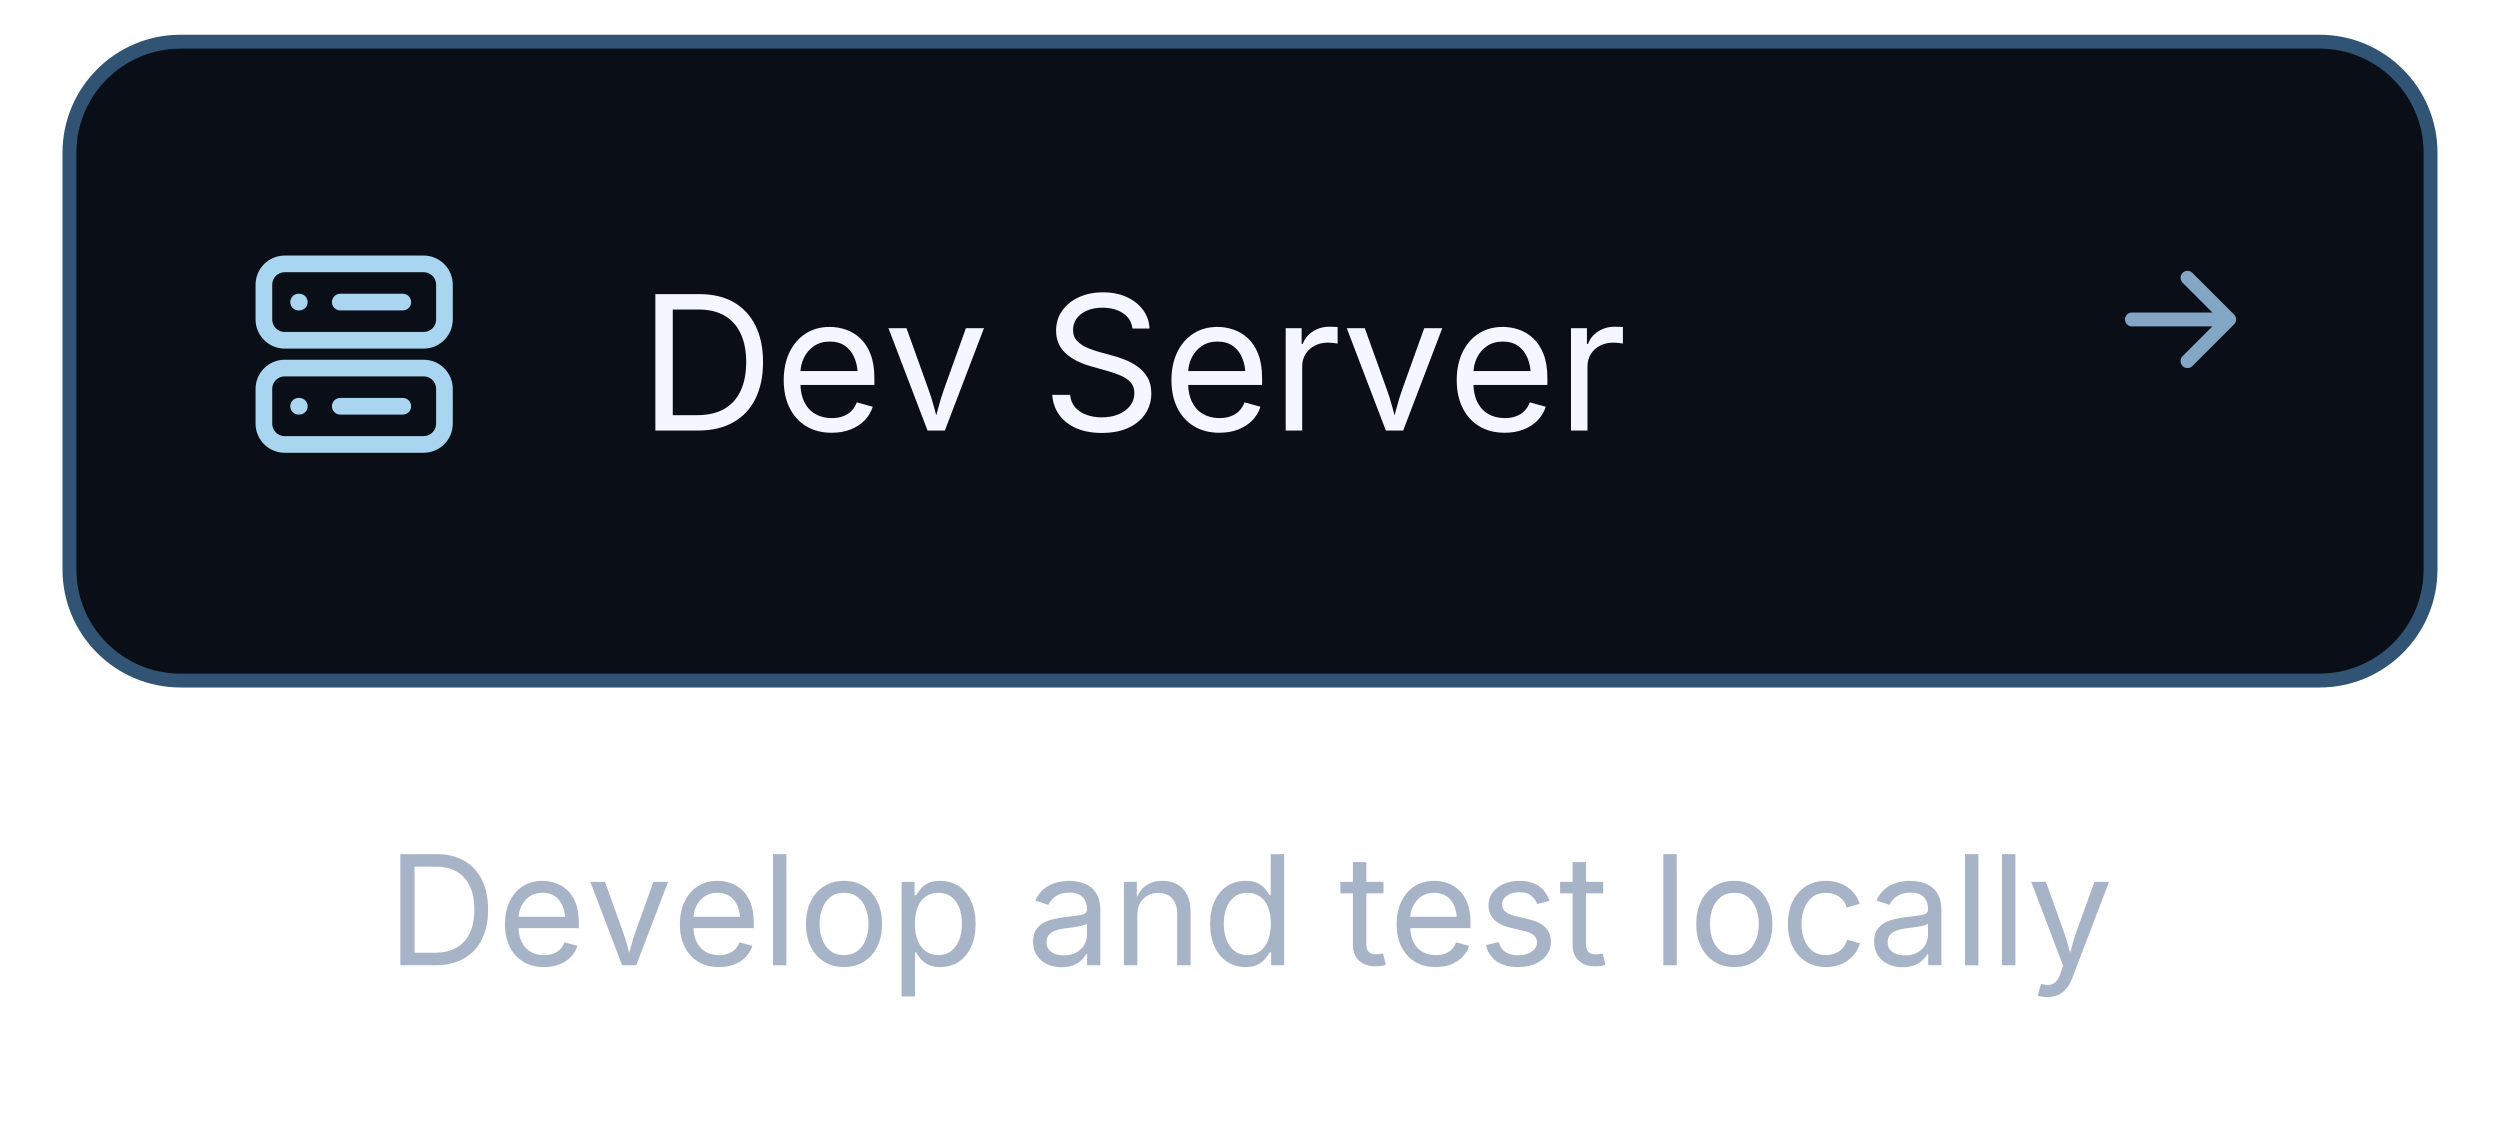
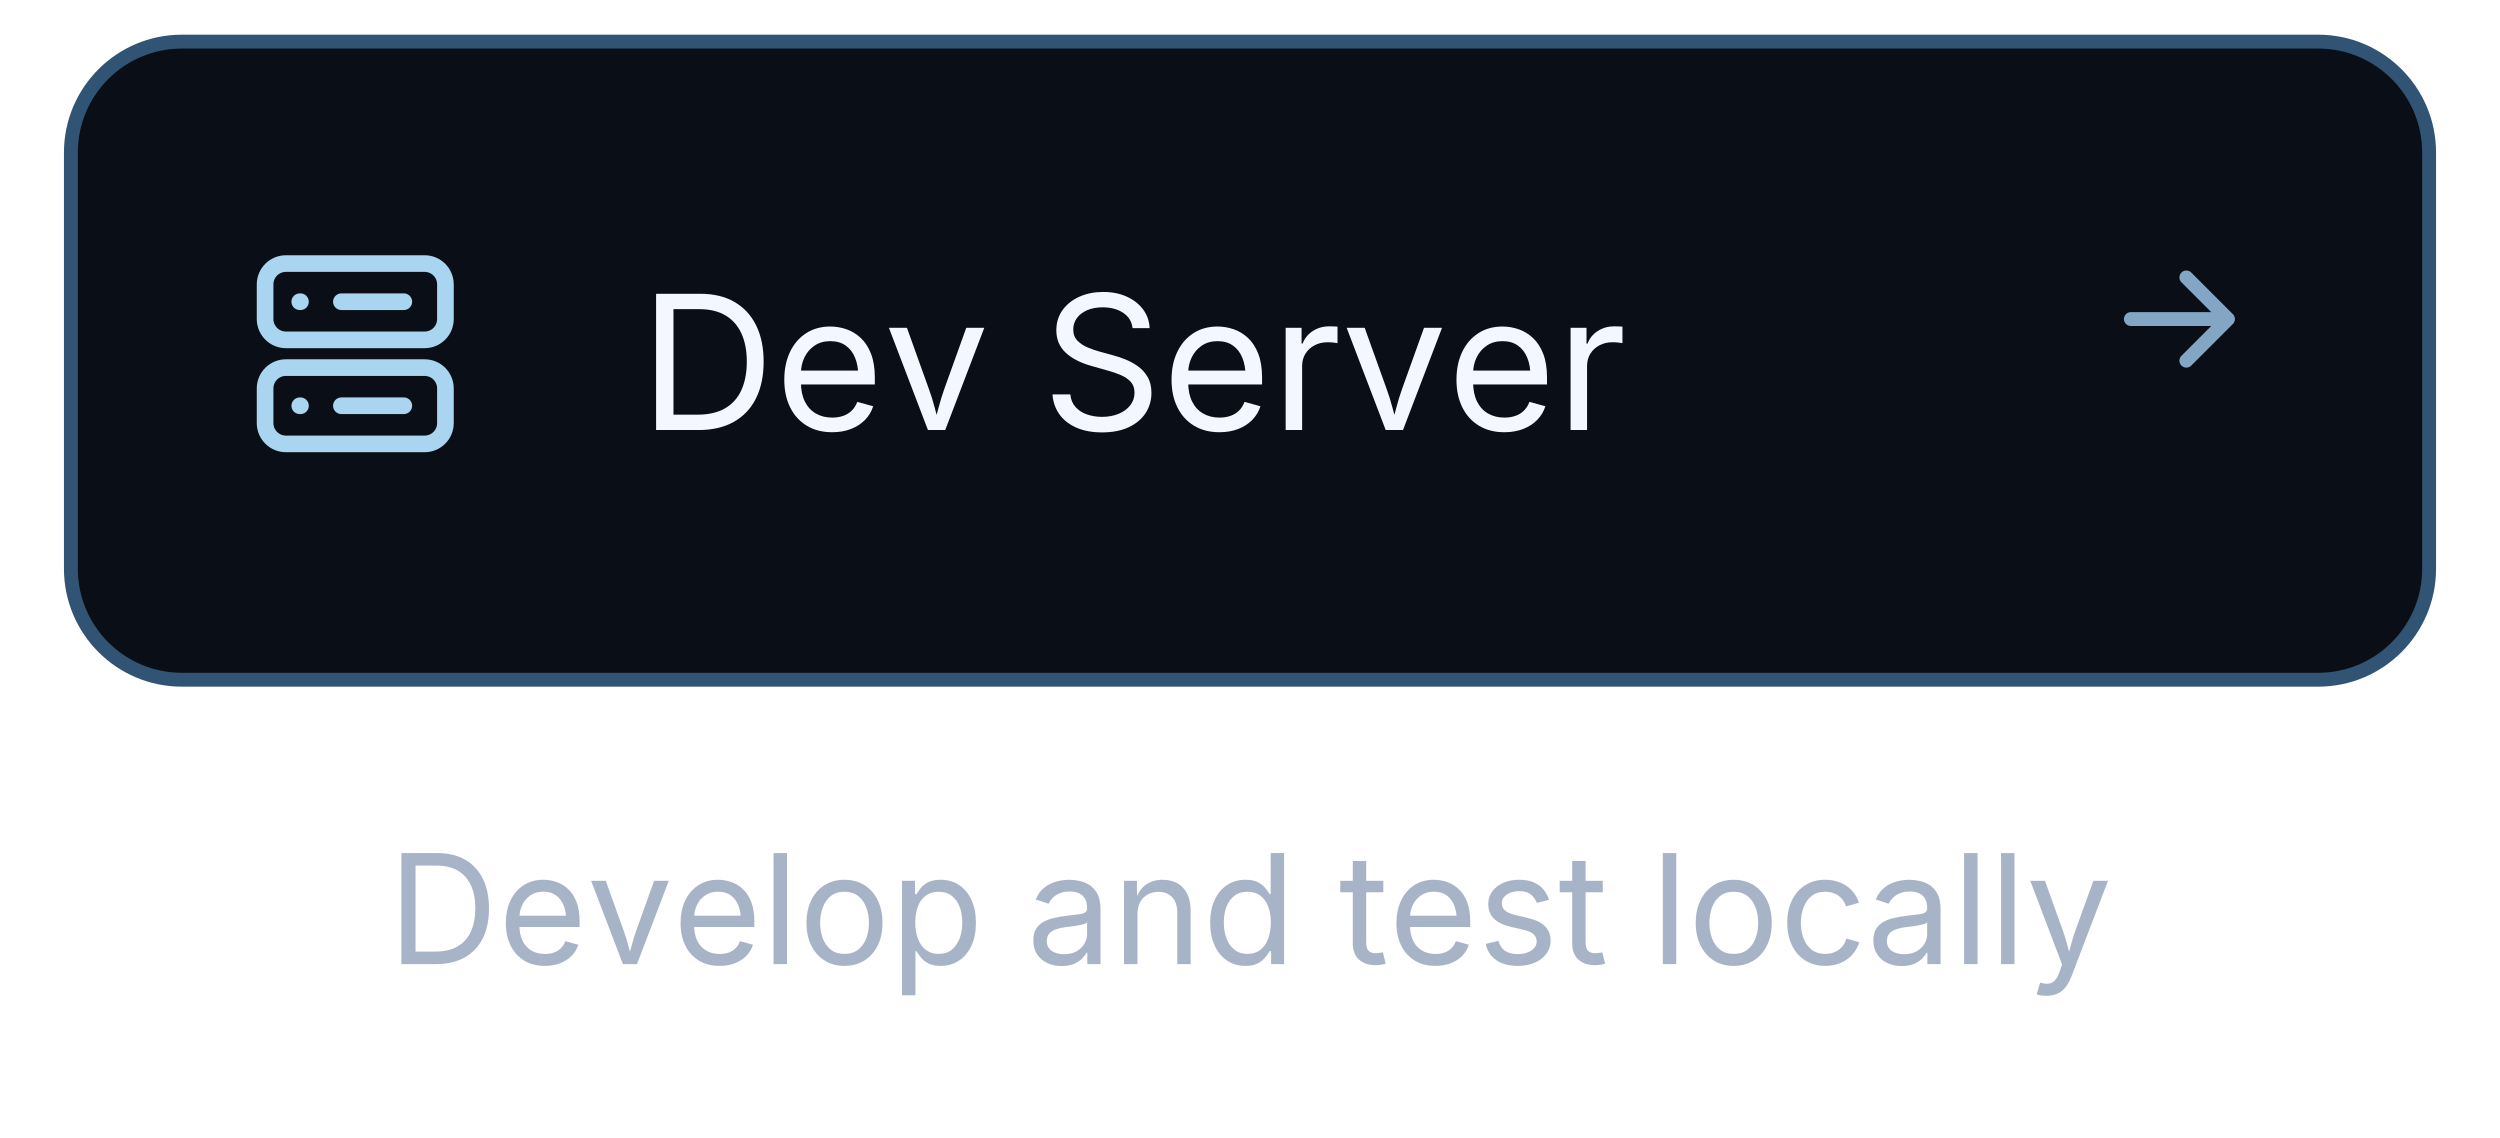
- <svg xmlns="http://www.w3.org/2000/svg" width="360" height="164" viewBox="0 0 360 164" role="img">
+ <svg xmlns="http://www.w3.org/2000/svg" width="200" height="91" viewBox="0 0 360 164" role="img">
  <rect x="10" y="6" width="340" height="92" rx="16" fill="#0A0F17" stroke="#315474" stroke-width="2" />
  <g transform="translate(36,36)" stroke="#A9D5F0" stroke-width="2.4" fill="none" stroke-linecap="round" stroke-linejoin="round">
    <rect x="2" y="2" width="26" height="11" rx="3" />
    <rect x="2" y="17" width="26" height="11" rx="3" />
    <path d="M7 7.5h.1M7 22.5h.1M13 7.5h9M13 22.5h9" />
  </g>
  <g aria-label="Dev Server" fill="#F4F7FF" transform="translate(92,62) scale(0.01318359,-0.01318359)">
    <path transform="translate(0,0)" d="M645 0H285V168H633Q815 168 934.5 237.5Q1054 307 1113.0 437.0Q1172 567 1172 748Q1172 927 1113.5 1055.5Q1055 1184 939.5 1253.0Q824 1322 651 1322H277V1490H664Q882 1490 1036.5 1401.0Q1191 1312 1273.5 1145.5Q1356 979 1356 748Q1356 515 1273.0 347.5Q1190 180 1031.0 90.0Q872 0 645 0ZM370 1490V0H180V1490Z" />
    <path transform="translate(1478,0)" d="M628 -24Q466 -24 348.5 48.0Q231 120 167.5 249.0Q104 378 104 550Q104 722 166.0 853.0Q228 984 341.5 1058.0Q455 1132 607 1132Q696 1132 782.5 1102.5Q869 1073 939.5 1007.5Q1010 942 1052.0 835.0Q1094 728 1094 573V498H226V650H997L913 594Q913 704 878.5 789.5Q844 875 776.0 923.5Q708 972 607 972Q506 972 434.0 922.5Q362 873 324.0 793.5Q286 714 286 623V522Q286 398 329.0 311.5Q372 225 449.5 180.5Q527 136 629 136Q695 136 749.0 155.0Q803 174 842.0 212.5Q881 251 902 308L1076 260Q1050 176 988.0 112.0Q926 48 834.5 12.0Q743 -24 628 -24Z" />
    <path transform="translate(2672,0)" d="M481 0 54 1118H251L489 455Q527 352 553.5 249.5Q580 147 609 51H543Q572 147 598.5 249.5Q625 352 662 455L900 1118H1097L670 0Z" />
    <path transform="translate(3823,0)" d="" />
    <path transform="translate(4399,0)" d="M657 -26Q496 -26 377.5 26.0Q259 78 192.0 171.5Q125 265 116 390H311Q319 306 368.0 251.5Q417 197 493.5 170.5Q570 144 657 144Q758 144 838.5 177.0Q919 210 966.0 270.0Q1013 330 1013 409Q1013 481 972.5 526.0Q932 571 865.0 600.0Q798 629 718 651L538 702Q358 753 258.0 848.0Q158 943 158 1091Q158 1217 226.0 1311.5Q294 1406 410.0 1458.0Q526 1510 670 1510Q817 1510 930.0 1458.0Q1043 1406 1108.5 1316.5Q1174 1227 1178 1114H992Q979 1223 888.0 1282.5Q797 1342 664 1342Q568 1342 495.5 1310.5Q423 1279 383.0 1224.5Q343 1170 343 1100Q343 1022 391.5 974.5Q440 927 506.5 900.5Q573 874 627 859L776 818Q836 802 908.5 774.0Q981 746 1047.0 699.5Q1113 653 1155.5 581.5Q1198 510 1198 406Q1198 284 1134.5 186.0Q1071 88 950.0 31.0Q829 -26 657 -26Z" />
    <path transform="translate(5713,0)" d="M628 -24Q466 -24 348.5 48.0Q231 120 167.5 249.0Q104 378 104 550Q104 722 166.0 853.0Q228 984 341.5 1058.0Q455 1132 607 1132Q696 1132 782.5 1102.5Q869 1073 939.5 1007.5Q1010 942 1052.0 835.0Q1094 728 1094 573V498H226V650H997L913 594Q913 704 878.5 789.5Q844 875 776.0 923.5Q708 972 607 972Q506 972 434.0 922.5Q362 873 324.0 793.5Q286 714 286 623V522Q286 398 329.0 311.5Q372 225 449.5 180.5Q527 136 629 136Q695 136 749.0 155.0Q803 174 842.0 212.5Q881 251 902 308L1076 260Q1050 176 988.0 112.0Q926 48 834.5 12.0Q743 -24 628 -24Z" />
    <path transform="translate(6907,0)" d="M158 0V1118H332V946H344Q375 1031 454.5 1082.5Q534 1134 634 1134Q654 1134 681.5 1133.0Q709 1132 725 1131V950Q717 952 685.0 956.0Q653 960 617 960Q537 960 473.5 926.5Q410 893 374.0 834.5Q338 776 338 700V0Z" />
    <path transform="translate(7678,0)" d="M481 0 54 1118H251L489 455Q527 352 553.5 249.5Q580 147 609 51H543Q572 147 598.5 249.5Q625 352 662 455L900 1118H1097L670 0Z" />
    <path transform="translate(8829,0)" d="M628 -24Q466 -24 348.5 48.0Q231 120 167.5 249.0Q104 378 104 550Q104 722 166.0 853.0Q228 984 341.5 1058.0Q455 1132 607 1132Q696 1132 782.5 1102.5Q869 1073 939.5 1007.5Q1010 942 1052.0 835.0Q1094 728 1094 573V498H226V650H997L913 594Q913 704 878.5 789.5Q844 875 776.0 923.5Q708 972 607 972Q506 972 434.0 922.5Q362 873 324.0 793.5Q286 714 286 623V522Q286 398 329.0 311.5Q372 225 449.5 180.5Q527 136 629 136Q695 136 749.0 155.0Q803 174 842.0 212.5Q881 251 902 308L1076 260Q1050 176 988.0 112.0Q926 48 834.5 12.0Q743 -24 628 -24Z" />
    <path transform="translate(10023,0)" d="M158 0V1118H332V946H344Q375 1031 454.5 1082.5Q534 1134 634 1134Q654 1134 681.5 1133.0Q709 1132 725 1131V950Q717 952 685.0 956.0Q653 960 617 960Q537 960 473.5 926.5Q410 893 374.0 834.5Q338 776 338 700V0Z" />
  </g>
  <path d="M307 46h14m-6-6 6 6-6 6" stroke="#83A6C5" stroke-width="2" fill="none" stroke-linecap="round" stroke-linejoin="round" />
  <g aria-label="Develop and test locally" fill="#A7B4C8" transform="translate(55.71826,139) scale(0.01074219,-0.01074219)">
    <path transform="translate(0,0)" d="M645 0H285V168H633Q815 168 934.5 237.5Q1054 307 1113.0 437.0Q1172 567 1172 748Q1172 927 1113.5 1055.5Q1055 1184 939.5 1253.0Q824 1322 651 1322H277V1490H664Q882 1490 1036.5 1401.0Q1191 1312 1273.5 1145.5Q1356 979 1356 748Q1356 515 1273.0 347.5Q1190 180 1031.0 90.0Q872 0 645 0ZM370 1490V0H180V1490Z" />
    <path transform="translate(1478,0)" d="M628 -24Q466 -24 348.5 48.0Q231 120 167.5 249.0Q104 378 104 550Q104 722 166.0 853.0Q228 984 341.5 1058.0Q455 1132 607 1132Q696 1132 782.5 1102.5Q869 1073 939.5 1007.5Q1010 942 1052.0 835.0Q1094 728 1094 573V498H226V650H997L913 594Q913 704 878.5 789.5Q844 875 776.0 923.5Q708 972 607 972Q506 972 434.0 922.5Q362 873 324.0 793.5Q286 714 286 623V522Q286 398 329.0 311.5Q372 225 449.5 180.5Q527 136 629 136Q695 136 749.0 155.0Q803 174 842.0 212.5Q881 251 902 308L1076 260Q1050 176 988.0 112.0Q926 48 834.5 12.0Q743 -24 628 -24Z" />
    <path transform="translate(2672,0)" d="M481 0 54 1118H251L489 455Q527 352 553.5 249.5Q580 147 609 51H543Q572 147 598.5 249.5Q625 352 662 455L900 1118H1097L670 0Z" />
    <path transform="translate(3823,0)" d="M628 -24Q466 -24 348.5 48.0Q231 120 167.5 249.0Q104 378 104 550Q104 722 166.0 853.0Q228 984 341.5 1058.0Q455 1132 607 1132Q696 1132 782.5 1102.5Q869 1073 939.5 1007.5Q1010 942 1052.0 835.0Q1094 728 1094 573V498H226V650H997L913 594Q913 704 878.5 789.5Q844 875 776.0 923.5Q708 972 607 972Q506 972 434.0 922.5Q362 873 324.0 793.5Q286 714 286 623V522Q286 398 329.0 311.5Q372 225 449.5 180.5Q527 136 629 136Q695 136 749.0 155.0Q803 174 842.0 212.5Q881 251 902 308L1076 260Q1050 176 988.0 112.0Q926 48 834.5 12.0Q743 -24 628 -24Z" />
    <path transform="translate(5017,0)" d="M338 1490V0H158V1490Z" />
    <path transform="translate(5513,0)" d="M613 -24Q461 -24 346.5 48.0Q232 120 168.0 250.0Q104 380 104 552Q104 727 168.0 857.5Q232 988 346.5 1060.0Q461 1132 613 1132Q766 1132 881.0 1060.0Q996 988 1060.0 857.5Q1124 727 1124 552Q1124 380 1060.0 250.0Q996 120 881.0 48.0Q766 -24 613 -24ZM613 137Q726 137 799.0 195.0Q872 253 907.0 347.5Q942 442 942 552Q942 663 907.0 758.5Q872 854 799.0 912.5Q726 971 613 971Q501 971 429.0 912.5Q357 854 322.0 759.0Q287 664 287 552Q287 442 322.0 347.5Q357 253 429.0 195.0Q501 137 613 137Z" />
    <path transform="translate(6741,0)" d="M158 -418V1118H332V939H352Q371 969 405.0 1014.5Q439 1060 503.0 1096.0Q567 1132 676 1132Q816 1132 922.5 1062.0Q1029 992 1089.5 862.5Q1150 733 1150 556Q1150 378 1090.0 248.0Q1030 118 923.5 47.0Q817 -24 677 -24Q571 -24 506.0 12.5Q441 49 406.0 95.5Q371 142 352 173H338V-418ZM650 137Q755 137 825.5 193.5Q896 250 931.5 345.5Q967 441 967 558Q967 674 932.0 767.5Q897 861 826.5 916.0Q756 971 650 971Q547 971 477.0 919.0Q407 867 371.5 774.5Q336 682 336 558Q336 434 372.0 339.0Q408 244 478.5 190.5Q549 137 650 137Z" />
    <path transform="translate(7995,0)" d="" />
    <path transform="translate(8571,0)" d="M471 -26Q365 -26 278.5 14.0Q192 54 141.0 131.0Q90 208 90 318Q90 414 128.0 474.0Q166 534 229.5 568.5Q293 603 370.0 620.0Q447 637 525 647Q625 660 688.0 667.0Q751 674 781.5 691.0Q812 708 812 749V755Q812 825 786.0 873.5Q760 922 708.0 948.0Q656 974 578 974Q498 974 441.0 949.0Q384 924 348.5 886.5Q313 849 295 810L122 867Q165 969 238.0 1026.5Q311 1084 399.0 1108.0Q487 1132 573 1132Q629 1132 700.5 1118.5Q772 1105 838.5 1065.0Q905 1025 948.5 946.5Q992 868 992 737V0H815V152H803Q784 113 742.0 71.5Q700 30 633.0 2.0Q566 -26 471 -26ZM502 133Q602 133 671.0 172.0Q740 211 776.0 273.5Q812 336 812 404V559Q801 546 764.0 535.5Q727 525 679.5 517.0Q632 509 587.5 503.5Q543 498 517 495Q452 487 395.5 467.5Q339 448 305.0 410.5Q271 373 271 309Q271 251 301.0 212.0Q331 173 383.0 153.0Q435 133 502 133Z" />
    <path transform="translate(9721,0)" d="M338 670V0H158V1118H331L332 847H307Q358 1002 452.5 1067.0Q547 1132 674 1132Q787 1132 872.0 1085.5Q957 1039 1004.5 945.5Q1052 852 1052 710V0H872V695Q872 824 804.5 897.0Q737 970 620 970Q540 970 476.0 935.0Q412 900 375.0 833.0Q338 766 338 670Z" />
    <path transform="translate(10931,0)" d="M577 -24Q438 -24 331.0 47.0Q224 118 164.0 248.0Q104 378 104 556Q104 733 164.5 862.5Q225 992 332.0 1062.0Q439 1132 578 1132Q687 1132 751.0 1096.0Q815 1060 849.5 1014.5Q884 969 902 939H916V1490H1096V0H922V173H902Q884 142 848.5 95.5Q813 49 748.5 12.5Q684 -24 577 -24ZM604 137Q706 137 776.0 190.5Q846 244 882.0 339.0Q918 434 918 558Q918 682 882.5 774.5Q847 867 777.0 919.0Q707 971 604 971Q498 971 427.5 916.0Q357 861 322.0 767.5Q287 674 287 558Q287 441 322.5 345.5Q358 250 429.0 193.5Q500 137 604 137Z" />
    <path transform="translate(12185,0)" d="" />
    <path transform="translate(12761,0)" d="M598 1118V964H20V1118ZM188 1384H368V290Q368 215 398.5 180.5Q429 146 500 146Q517 146 543.5 150.0Q570 154 592 158L629 6Q601 -4 565.5 -9.0Q530 -14 495 -14Q350 -14 269.0 62.5Q188 139 188 276Z" />
    <path transform="translate(13431,0)" d="M628 -24Q466 -24 348.5 48.0Q231 120 167.5 249.0Q104 378 104 550Q104 722 166.0 853.0Q228 984 341.5 1058.0Q455 1132 607 1132Q696 1132 782.5 1102.5Q869 1073 939.5 1007.5Q1010 942 1052.0 835.0Q1094 728 1094 573V498H226V650H997L913 594Q913 704 878.5 789.5Q844 875 776.0 923.5Q708 972 607 972Q506 972 434.0 922.5Q362 873 324.0 793.5Q286 714 286 623V522Q286 398 329.0 311.5Q372 225 449.5 180.5Q527 136 629 136Q695 136 749.0 155.0Q803 174 842.0 212.5Q881 251 902 308L1076 260Q1050 176 988.0 112.0Q926 48 834.5 12.0Q743 -24 628 -24Z" />
    <path transform="translate(14625,0)" d="M538 -24Q423 -24 333.5 9.5Q244 43 186.0 109.0Q128 175 108 271L279 312Q303 220 369.5 177.0Q436 134 536 134Q653 134 722.5 184.0Q792 234 792 303Q792 361 751.5 399.5Q711 438 628 457L442 501Q290 537 216.0 612.5Q142 688 142 806Q142 902 196.0 975.5Q250 1049 343.5 1090.5Q437 1132 556 1132Q671 1132 751.5 1097.5Q832 1063 882.5 1002.5Q933 942 958 863L795 821Q772 881 718.5 930.0Q665 979 557 979Q457 979 390.5 933.0Q324 887 324 817Q324 755 369.0 717.5Q414 680 512 657L681 617Q833 581 906.0 505.5Q979 430 979 315Q979 217 923.5 140.5Q868 64 768.5 20.0Q669 -24 538 -24Z" />
    <path transform="translate(15706,0)" d="M598 1118V964H20V1118ZM188 1384H368V290Q368 215 398.5 180.5Q429 146 500 146Q517 146 543.5 150.0Q570 154 592 158L629 6Q601 -4 565.5 -9.0Q530 -14 495 -14Q350 -14 269.0 62.5Q188 139 188 276Z" />
    <path transform="translate(16376,0)" d="" />
    <path transform="translate(16952,0)" d="M338 1490V0H158V1490Z" />
    <path transform="translate(17448,0)" d="M613 -24Q461 -24 346.5 48.0Q232 120 168.0 250.0Q104 380 104 552Q104 727 168.0 857.5Q232 988 346.5 1060.0Q461 1132 613 1132Q766 1132 881.0 1060.0Q996 988 1060.0 857.5Q1124 727 1124 552Q1124 380 1060.0 250.0Q996 120 881.0 48.0Q766 -24 613 -24ZM613 137Q726 137 799.0 195.0Q872 253 907.0 347.5Q942 442 942 552Q942 663 907.0 758.5Q872 854 799.0 912.5Q726 971 613 971Q501 971 429.0 912.5Q357 854 322.0 759.0Q287 664 287 552Q287 442 322.0 347.5Q357 253 429.0 195.0Q501 137 613 137Z" />
    <path transform="translate(18676,0)" d="M613 -24Q461 -24 346.5 48.0Q232 120 168.0 250.0Q104 380 104 552Q104 727 168.0 857.5Q232 988 346.5 1060.0Q461 1132 613 1132Q694 1132 766.0 1111.0Q838 1090 897.5 1050.5Q957 1011 1000.0 953.5Q1043 896 1066 823L893 774Q881 817 856.0 853.0Q831 889 795.5 915.5Q760 942 714.0 956.5Q668 971 613 971Q501 971 429.0 912.5Q357 854 322.0 759.0Q287 664 287 552Q287 442 322.0 347.5Q357 253 429.0 195.0Q501 137 613 137Q669 137 716.0 152.0Q763 167 799.5 194.5Q836 222 861.0 260.0Q886 298 898 343L1070 294Q1048 219 1004.5 160.5Q961 102 901.0 60.5Q841 19 768.0 -2.5Q695 -24 613 -24Z" />
    <path transform="translate(19846,0)" d="M471 -26Q365 -26 278.5 14.0Q192 54 141.0 131.0Q90 208 90 318Q90 414 128.0 474.0Q166 534 229.5 568.5Q293 603 370.0 620.0Q447 637 525 647Q625 660 688.0 667.0Q751 674 781.5 691.0Q812 708 812 749V755Q812 825 786.0 873.5Q760 922 708.0 948.0Q656 974 578 974Q498 974 441.0 949.0Q384 924 348.5 886.5Q313 849 295 810L122 867Q165 969 238.0 1026.5Q311 1084 399.0 1108.0Q487 1132 573 1132Q629 1132 700.5 1118.5Q772 1105 838.5 1065.0Q905 1025 948.5 946.5Q992 868 992 737V0H815V152H803Q784 113 742.0 71.5Q700 30 633.0 2.0Q566 -26 471 -26ZM502 133Q602 133 671.0 172.0Q740 211 776.0 273.5Q812 336 812 404V559Q801 546 764.0 535.5Q727 525 679.5 517.0Q632 509 587.5 503.5Q543 498 517 495Q452 487 395.5 467.5Q339 448 305.0 410.5Q271 373 271 309Q271 251 301.0 212.0Q331 173 383.0 153.0Q435 133 502 133Z" />
    <path transform="translate(20996,0)" d="M338 1490V0H158V1490Z" />
    <path transform="translate(21492,0)" d="M338 1490V0H158V1490Z" />
    <path transform="translate(21988,0)" d="M140 -405 186 -249 205 -254Q260 -268 305.0 -261.5Q350 -255 386.0 -217.0Q422 -179 449 -99L481 -6L54 1118H251L489 455Q527 351 553.0 249.0Q579 147 608 51H542Q571 147 597.5 249.5Q624 352 661 455L901 1118H1097L606 -167Q572 -256 524.5 -313.5Q477 -371 414.0 -398.5Q351 -426 272 -426Q224 -426 189.0 -419.0Q154 -412 140 -405Z" />
  </g>
</svg>
